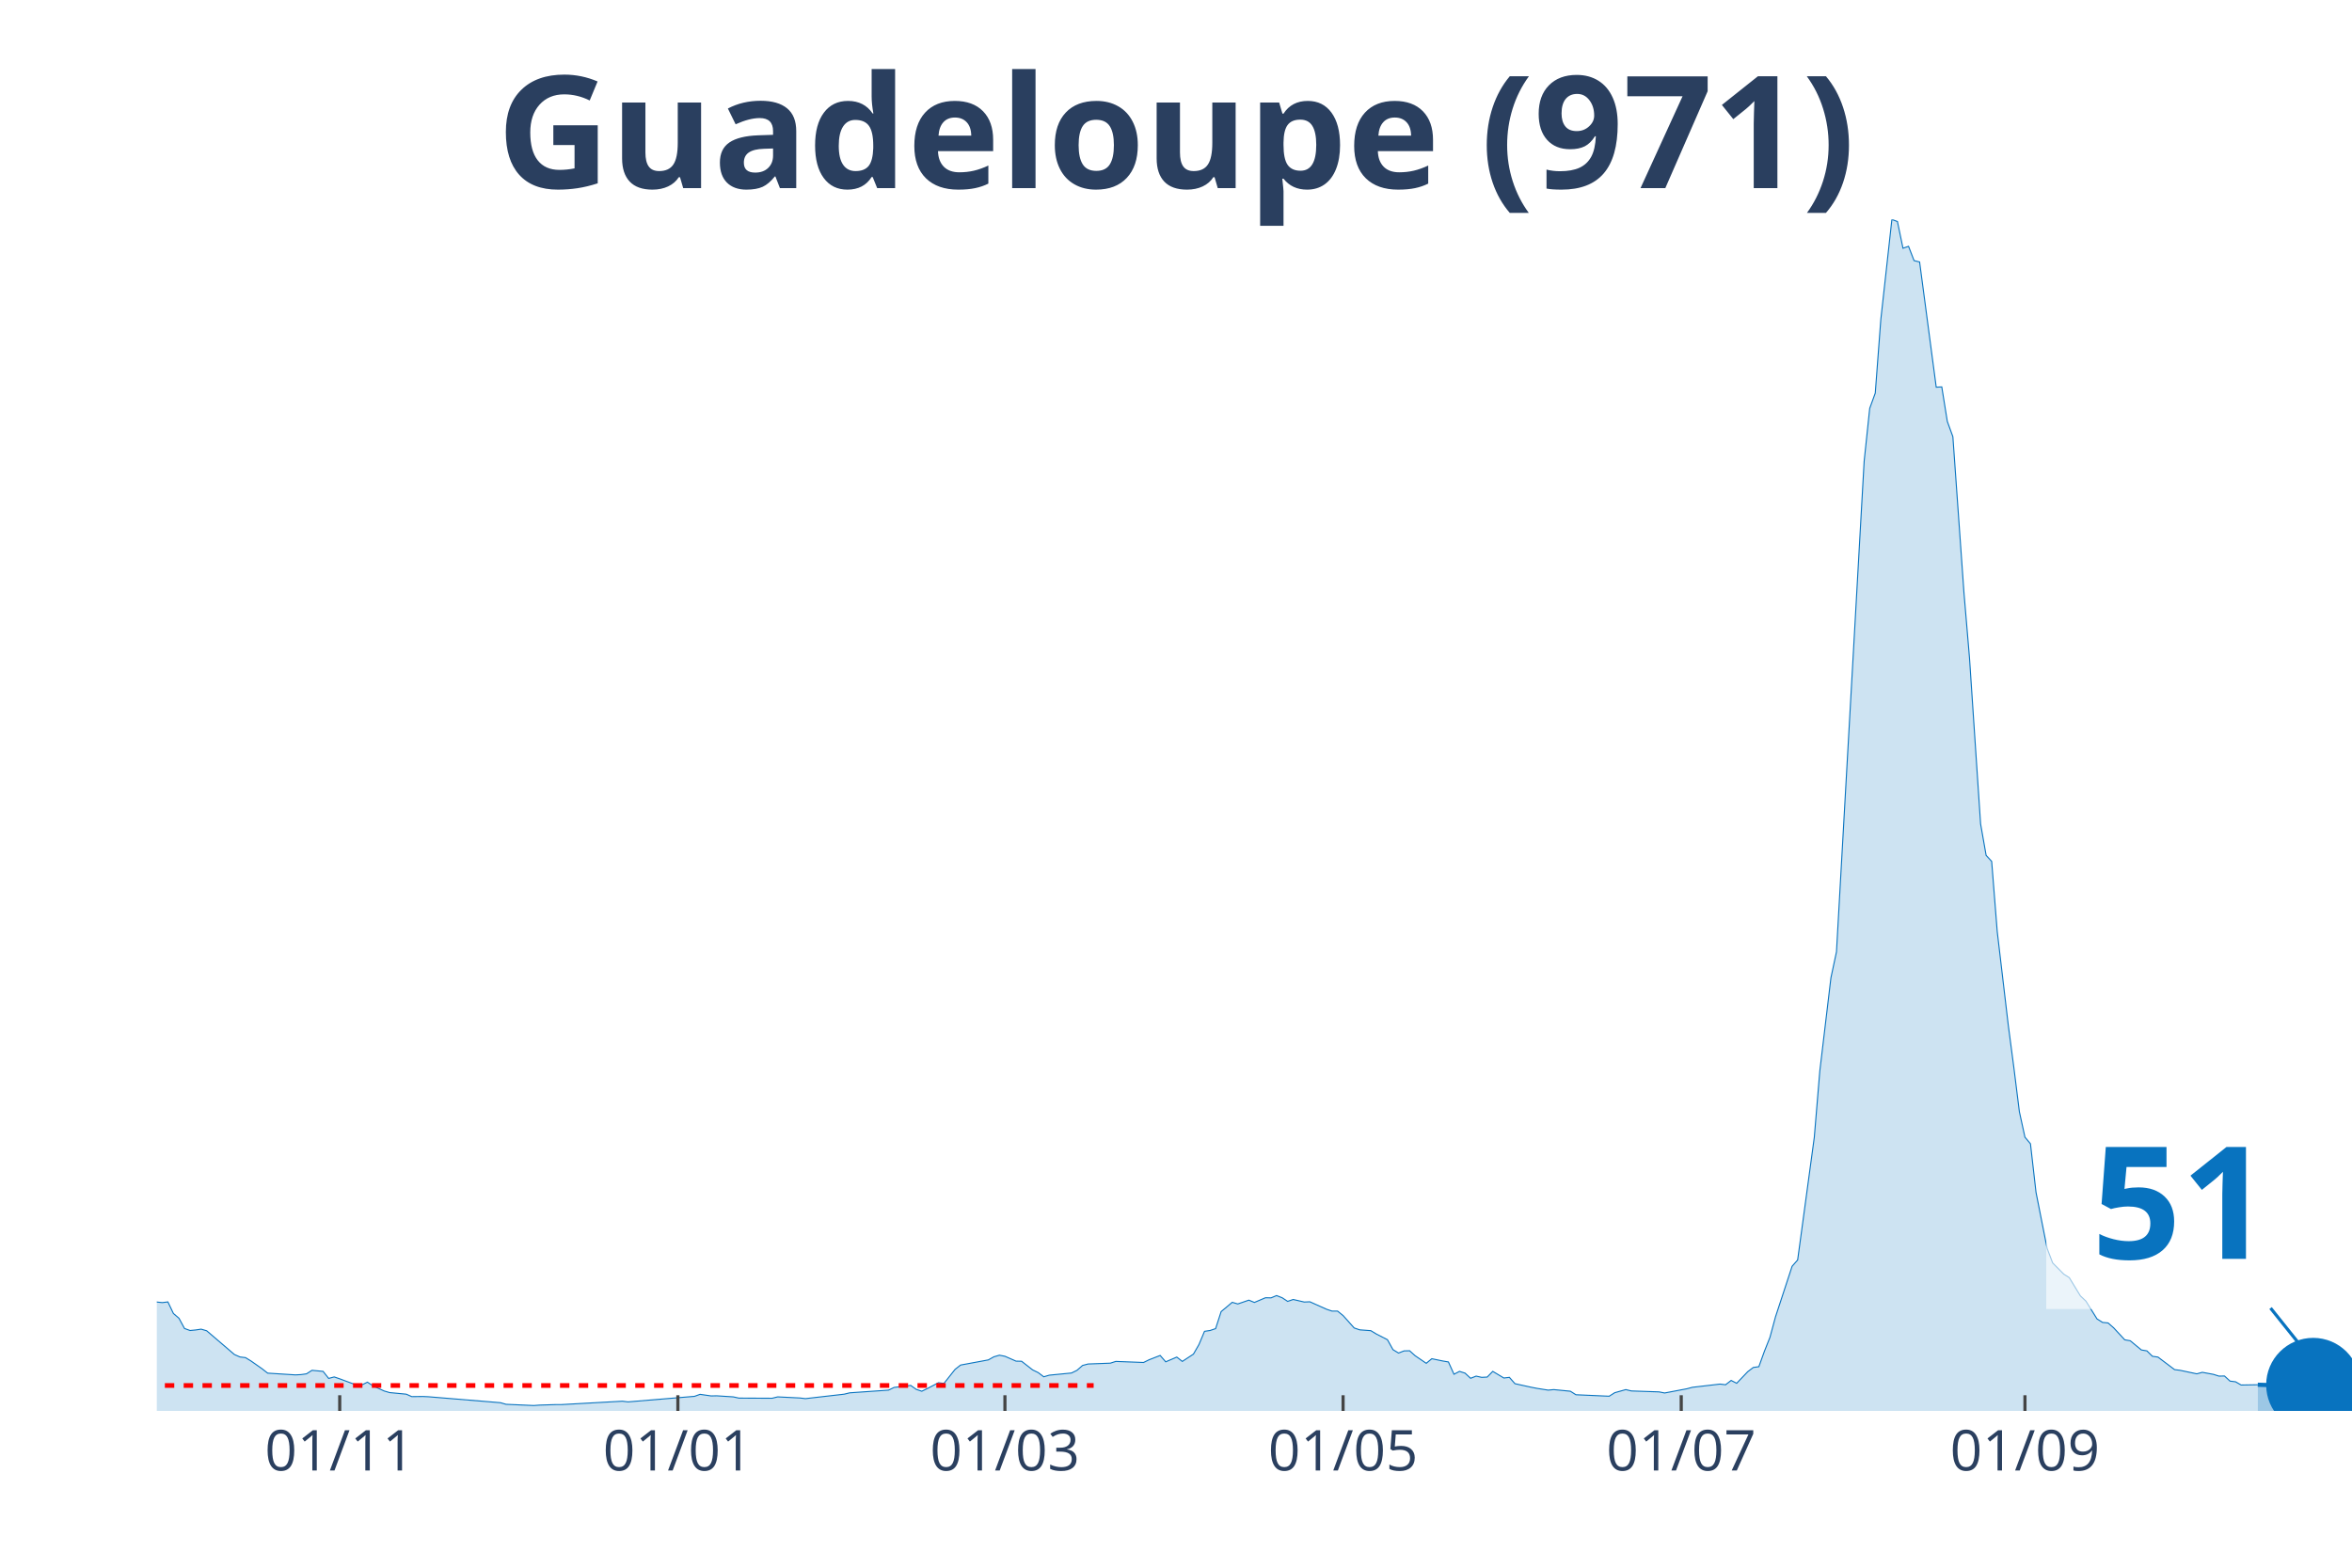
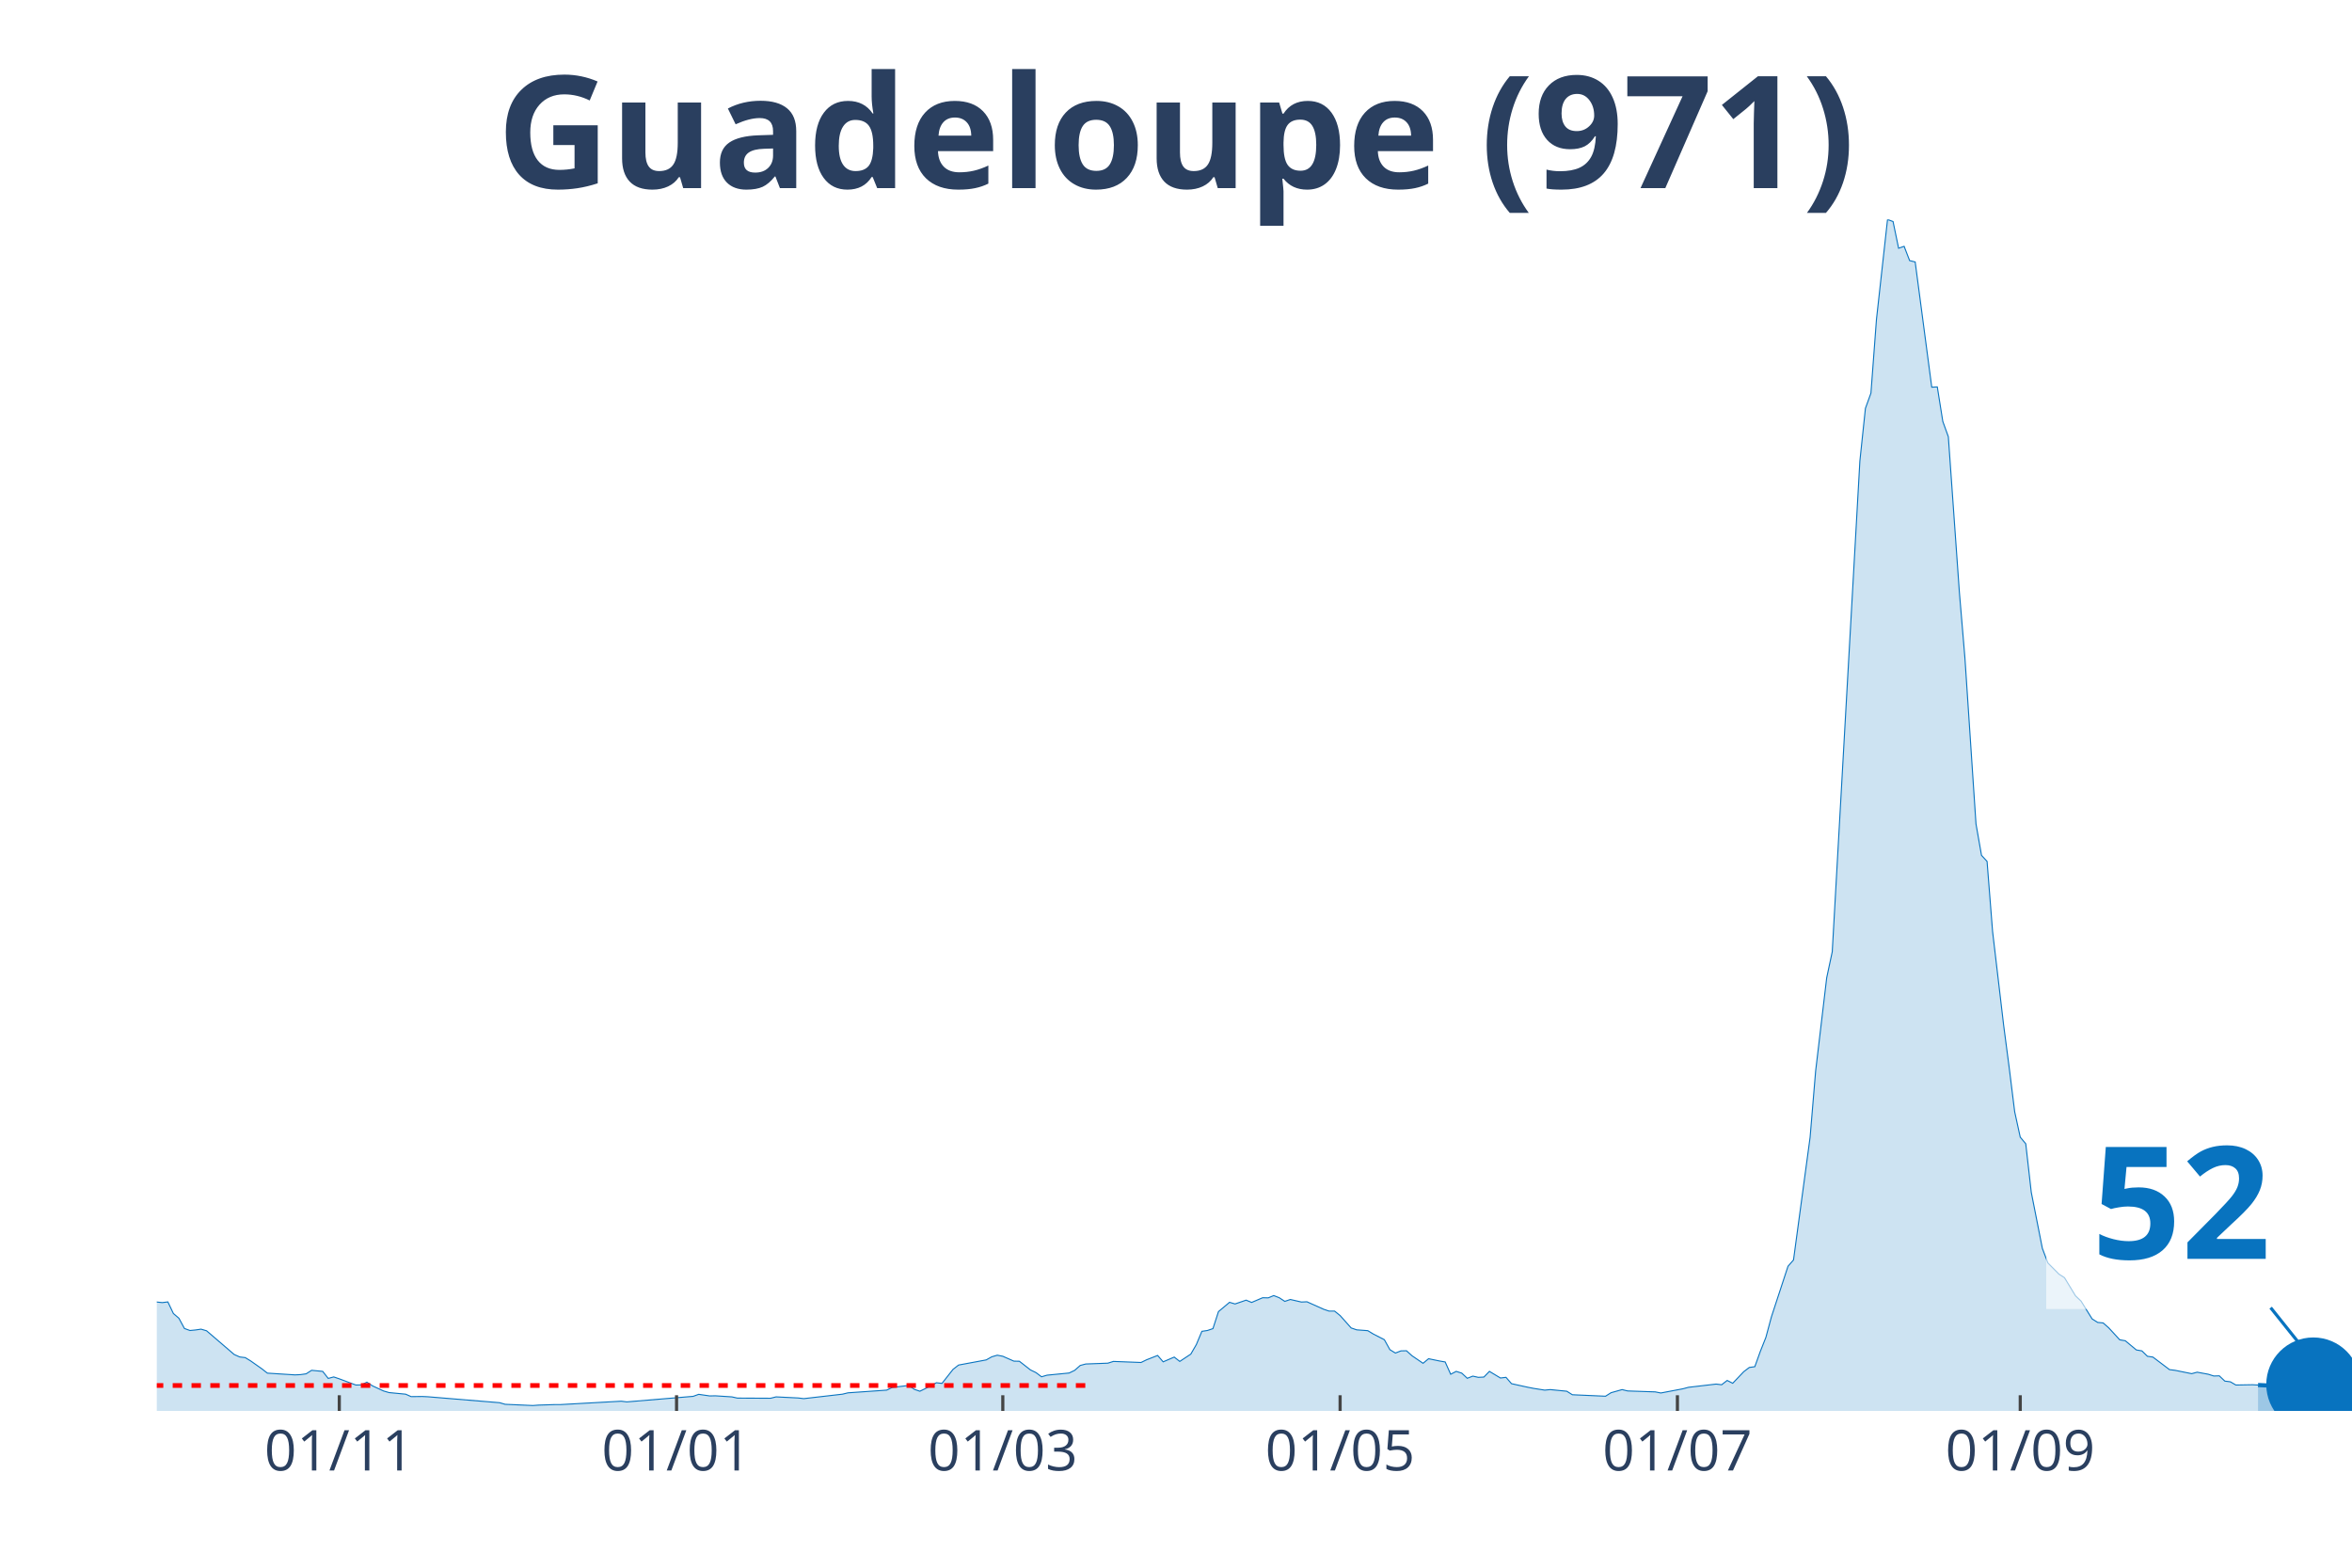
<svg xmlns="http://www.w3.org/2000/svg" class="main-svg" width="1125" height="750" style="" viewBox="0 0 750 500">
  <rect x="0" y="0" width="750" height="500" style="fill: rgb(0, 0, 0); fill-opacity: 0;" />
-   <defs id="defs-3ea84c">
+   <defs id="defs-daa34c">
    <g class="clips">
-       <clipPath id="clip3ea84cxyplot" class="plotclip">
+       <clipPath id="clipdaa34cxyplot" class="plotclip">
        <rect width="700" height="380" />
      </clipPath>
-       <clipPath class="axesclip" id="clip3ea84cx">
+       <clipPath class="axesclip" id="clipdaa34cx">
        <rect x="50" y="0" width="700" height="500" />
      </clipPath>
-       <clipPath class="axesclip" id="clip3ea84cy">
+       <clipPath class="axesclip" id="clipdaa34cy">
        <rect x="0" y="70" width="750" height="380" />
      </clipPath>
-       <clipPath class="axesclip" id="clip3ea84cxy">
+       <clipPath class="axesclip" id="clipdaa34cxy">
        <rect x="50" y="70" width="700" height="380" />
      </clipPath>
    </g>
    <g class="gradients" />
  </defs>
  <g class="bglayer">
    <rect class="bg" x="50" y="70" width="700" height="380" style="fill: rgb(0, 0, 0); fill-opacity: 0; stroke-width: 0;" />
  </g>
  <g class="layer-below">
    <g class="imagelayer" />
    <g class="shapelayer" />
  </g>
  <g class="cartesianlayer">
    <g class="subplot xy">
      <g class="layer-subplot">
        <g class="shapelayer" />
        <g class="imagelayer" />
      </g>
      <g class="gridlayer">
        <g class="x">
-           <path class="xgrid crisp" transform="translate(108.33,0)" d="M0,70v380" style="stroke: rgb(255, 255, 255); stroke-opacity: 1; stroke-width: 1px;" />
-           <path class="xgrid crisp" transform="translate(216.16,0)" d="M0,70v380" style="stroke: rgb(255, 255, 255); stroke-opacity: 1; stroke-width: 1px;" />
-           <path class="xgrid crisp" transform="translate(320.45,0)" d="M0,70v380" style="stroke: rgb(255, 255, 255); stroke-opacity: 1; stroke-width: 1px;" />
-           <path class="xgrid crisp" transform="translate(428.28,0)" d="M0,70v380" style="stroke: rgb(255, 255, 255); stroke-opacity: 1; stroke-width: 1px;" />
-           <path class="xgrid crisp" transform="translate(536.11,0)" d="M0,70v380" style="stroke: rgb(255, 255, 255); stroke-opacity: 1; stroke-width: 1px;" />
-           <path class="xgrid crisp" transform="translate(645.71,0)" d="M0,70v380" style="stroke: rgb(255, 255, 255); stroke-opacity: 1; stroke-width: 1px;" />
+           <path class="xgrid crisp" transform="translate(108.19,0)" d="M0,70v380" style="stroke: rgb(255, 255, 255); stroke-opacity: 1; stroke-width: 1px;" />
+           <path class="xgrid crisp" transform="translate(215.74,0)" d="M0,70v380" style="stroke: rgb(255, 255, 255); stroke-opacity: 1; stroke-width: 1px;" />
+           <path class="xgrid crisp" transform="translate(319.77,0)" d="M0,70v380" style="stroke: rgb(255, 255, 255); stroke-opacity: 1; stroke-width: 1px;" />
+           <path class="xgrid crisp" transform="translate(427.33,0)" d="M0,70v380" style="stroke: rgb(255, 255, 255); stroke-opacity: 1; stroke-width: 1px;" />
+           <path class="xgrid crisp" transform="translate(534.89,0)" d="M0,70v380" style="stroke: rgb(255, 255, 255); stroke-opacity: 1; stroke-width: 1px;" />
+           <path class="xgrid crisp" transform="translate(644.21,0)" d="M0,70v380" style="stroke: rgb(255, 255, 255); stroke-opacity: 1; stroke-width: 1px;" />
        </g>
        <g class="y" />
      </g>
      <g class="zerolinelayer" />
      <path class="xlines-below" />
      <path class="ylines-below" />
      <g class="overlines-below" />
      <g class="xaxislayer-below" />
      <g class="yaxislayer-below" />
      <g class="overaxes-below" />
-       <g class="plot" transform="translate(50, 70)" clip-path="url('#clip3ea84cxyplot')">
+       <g class="plot" transform="translate(50, 70)" clip-path="url('#clipdaa34cxyplot')">
        <g class="scatterlayer mlayer">
-           <g class="trace scatter trace4df89b" style="stroke-miterlimit: 2;">
+           <g class="trace scatter trace4d5552" style="stroke-miterlimit: 2;">
            <g class="fills">
              <g>
-                 <path class="js-fill" d="M669.95,380L-240.4,380L-240.4,380L-132.58,379.57L-130.81,379.66L-111.36,377.63L-109.6,377.5L-93.69,377.29L-91.92,375.83L-81.31,369.84L-79.55,368.38L-76.01,365.58L-74.24,365.63L-70.71,365.63L-68.94,362.4L-61.87,352.72L-60.1,352.2L-58.33,351.86L-56.57,348.5L-51.26,344.37L-49.49,342.13L-45.96,342.18L-44.19,343.38L-42.42,340.97L-40.66,341.44L-38.89,339.34L-37.12,340.24L-24.75,330.82L-22.98,331.81L-21.21,331.2L-19.44,329.27L-17.68,328.79L-15.91,331.46L-14.14,333.01L-12.37,333.18L-10.61,333.05L-8.84,333.91L-5.3,341.1L-3.54,341.66L0,345.27L1.77,345.45L3.54,345.23L5.3,348.93L7.07,350.44L8.84,353.71L10.61,354.35L12.37,354.18L14.14,353.92L15.91,354.44L24.75,362.01L26.52,362.79L28.28,363L30.05,364.08L33.59,366.57L35.35,367.95L44.19,368.51L45.96,368.42L47.73,368.17L49.49,367.05L53.03,367.39L54.8,369.63L56.57,369.16L58.33,369.76L63.64,371.74L65.4,371.7L67.17,370.83L68.94,372L72.47,373.63L74.24,374.15L79.55,374.66L81.31,375.44L84.85,375.4L86.62,375.48L109.6,377.38L111.36,377.89L120.2,378.28L121.97,378.15L127.27,377.98L129.04,377.98L148.48,376.9L150.25,377.12L171.46,375.35L173.23,374.71L176.77,375.22L178.54,375.18L183.84,375.52L185.61,375.91L196.21,375.96L197.98,375.52L205.05,375.87L206.82,376.08L219.19,374.66L220.96,374.23L233.33,373.37L235.1,372.51L240.4,371.87L242.17,373.12L243.94,373.72L245.71,372.86L249.24,371.01L251.01,371.22L254.55,366.75L256.31,365.37L265.15,363.73L266.92,362.74L268.69,362.23L270.45,362.57L273.99,364.12L275.76,364.16L279.29,366.92L281.06,367.78L282.83,369.11L284.6,368.6L291.67,367.91L293.43,367.05L295.2,365.5L296.97,365.03L304.04,364.77L305.81,364.21L314.65,364.55L316.41,363.69L319.95,362.31L321.72,364.34L325.25,362.83L327.02,364.21L330.56,361.88L332.32,358.83L334.09,354.61L335.86,354.35L337.63,353.75L339.39,348.33L342.93,345.36L344.7,345.88L348.23,344.67L350,345.4L353.54,343.9L355.3,343.94L357.07,343.21L358.84,343.9L360.61,345.06L362.37,344.46L365.91,345.27L367.68,345.19L372.98,347.56L374.75,348.16L376.52,348.16L378.28,349.58L381.82,353.54L383.59,354.14L387.12,354.4L388.89,355.47L392.42,357.28L394.19,360.46L395.96,361.54L397.73,360.85L399.49,360.81L401.26,362.4L404.8,364.81L406.57,363.35L410.1,364.08L411.87,364.38L413.64,368.3L415.4,367.39L417.17,367.95L418.94,369.59L420.71,368.9L422.47,369.29L424.24,369.2L426.01,367.39L429.55,369.5L431.31,369.29L433.08,371.31L434.85,371.7L438.38,372.47L440.15,372.81L443.69,373.37L445.45,373.2L450.76,373.72L452.53,374.84L463.13,375.31L464.9,374.19L468.43,373.2L470.2,373.63L479.04,373.93L480.81,374.28L487.88,372.94L489.65,372.47L498.48,371.44L500.25,371.65L502.02,370.28L503.79,371.18L507.32,367.48L509.09,366.14L510.86,365.89L512.63,360.98L514.39,356.55L516.16,350.01L521.46,333.87L523.23,331.85L528.54,292.73L530.3,271.56L533.84,241.87L535.61,233.57L544.44,77.07L546.21,60.24L547.98,55.38L549.75,31.89L553.28,0L555.05,0.65L556.82,9.17L558.59,8.56L560.35,13.12L562.12,13.55L567.42,53.49L569.19,53.4L570.96,64.42L572.73,69.28L576.26,118.98L578.03,139.85L581.57,192.78L583.33,202.8L585.1,204.74L586.87,227.07L590.4,257.02L592.17,270.45L593.94,284.6L595.71,292.69L597.47,294.8L599.24,310.29L602.78,328.15L604.55,332.8L608.08,336.37L609.85,337.49L613.38,343.3L615.15,344.97L618.69,350.65L620.45,351.77L622.22,351.94L623.99,353.49L627.53,357.32L629.29,357.62L632.83,360.55L634.6,360.85L636.36,362.57L638.13,362.83L643.43,366.83L645.2,367.05L650.51,368.17L652.27,367.69L655.81,368.34L657.58,368.9L659.34,368.86L661.11,370.49L662.88,370.71L664.65,371.74L669.95,371.65" style="fill: rgb(8, 115, 191); fill-opacity: 0.2; stroke-width: 0;" />
+                 <path class="js-fill" d="M670.03,380L-239.8,380L-239.8,380L-132.24,379.57L-130.48,379.66L-111.08,377.63L-109.32,377.5L-93.45,377.29L-91.69,375.83L-81.11,369.84L-79.35,368.38L-75.82,365.58L-74.06,365.63L-70.53,365.63L-68.77,362.4L-61.71,352.72L-59.95,352.2L-58.19,351.86L-56.42,348.5L-51.13,344.37L-49.37,342.13L-45.84,342.18L-44.08,343.38L-42.32,340.97L-40.55,341.44L-38.79,339.34L-37.03,340.24L-24.69,330.82L-22.92,331.81L-21.16,331.2L-19.4,329.27L-17.63,328.79L-15.87,331.46L-14.11,333.01L-12.34,333.18L-10.58,333.05L-8.82,333.91L-5.29,341.1L-3.53,341.66L0,345.27L1.76,345.45L3.53,345.23L5.29,348.93L7.05,350.44L8.82,353.71L10.58,354.35L12.34,354.18L14.11,353.92L15.87,354.44L24.69,362.01L26.45,362.79L28.21,363L29.97,364.08L33.5,366.57L35.26,367.95L44.08,368.51L45.84,368.42L47.61,368.17L49.37,367.05L52.9,367.39L54.66,369.63L56.42,369.16L58.19,369.76L63.48,371.74L65.24,371.7L67,370.83L68.77,372L72.29,373.63L74.06,374.15L79.35,374.66L81.11,375.44L84.63,375.4L86.4,375.48L109.32,377.38L111.08,377.89L119.9,378.28L121.66,378.15L126.95,377.98L128.72,377.98L148.11,376.9L149.87,377.12L171.03,375.35L172.8,374.71L176.32,375.22L178.09,375.18L183.38,375.52L185.14,375.91L195.72,375.96L197.48,375.52L204.53,375.87L206.3,376.08L218.64,374.66L220.4,374.23L232.75,373.37L234.51,372.51L239.8,371.87L241.56,373.12L243.32,373.72L245.09,372.86L248.61,371.01L250.38,371.22L253.9,366.75L255.67,365.37L264.48,363.73L266.25,362.74L268.01,362.23L269.77,362.57L273.3,364.12L275.06,364.16L278.59,366.92L280.35,367.78L282.12,369.11L283.88,368.6L290.93,367.91L292.7,367.05L294.46,365.5L296.22,365.03L303.27,364.77L305.04,364.21L313.85,364.55L315.62,363.69L319.14,362.31L320.91,364.34L324.43,362.83L326.2,364.21L329.72,361.88L331.49,358.83L333.25,354.61L335.01,354.35L336.78,353.75L338.54,348.33L342.07,345.36L343.83,345.88L347.36,344.67L349.12,345.4L352.64,343.9L354.41,343.94L356.17,343.21L357.93,343.9L359.7,345.06L361.46,344.46L364.99,345.27L366.75,345.19L372.04,347.56L373.8,348.16L375.57,348.16L377.33,349.58L380.86,353.54L382.62,354.14L386.15,354.4L387.91,355.47L391.44,357.28L393.2,360.46L394.96,361.54L396.73,360.85L398.49,360.81L400.25,362.4L403.78,364.81L405.54,363.35L409.07,364.08L410.83,364.38L412.59,368.3L414.36,367.39L416.12,367.95L417.88,369.59L419.65,368.9L421.41,369.29L423.17,369.2L424.94,367.39L428.46,369.5L430.23,369.29L431.99,371.31L433.75,371.7L437.28,372.47L439.04,372.81L442.57,373.37L444.33,373.2L449.62,373.72L451.39,374.84L461.96,375.31L463.73,374.19L467.25,373.2L469.02,373.63L477.83,373.93L479.6,374.28L486.65,372.94L488.41,372.47L497.23,371.44L498.99,371.65L500.76,370.28L502.52,371.18L506.05,367.48L507.81,366.14L509.57,365.89L511.34,360.98L513.1,356.55L514.86,350.01L520.15,333.87L521.91,331.85L527.2,292.73L528.97,271.56L532.49,241.87L534.26,233.57L543.07,77.07L544.84,60.24L546.6,55.38L548.36,31.89L551.89,0L553.65,0.65L555.42,9.17L557.18,8.56L558.94,13.12L560.71,13.55L565.99,53.49L567.76,53.4L569.52,64.42L571.28,69.28L574.81,118.98L576.57,139.85L580.1,192.78L581.86,202.8L583.63,204.74L585.39,227.07L588.92,257.02L590.68,270.45L592.44,284.6L594.21,292.69L595.97,294.8L597.73,310.29L601.26,328.15L603.02,332.8L606.55,336.37L608.31,337.49L611.84,343.3L613.6,344.97L617.13,350.65L618.89,351.77L620.65,351.94L622.42,353.49L625.94,357.32L627.71,357.62L631.23,360.55L633,360.85L634.76,362.57L636.52,362.83L641.81,366.83L643.58,367.05L648.87,368.12L650.63,367.65L654.16,368.3L655.92,368.86L657.68,368.81L659.45,370.49L661.21,370.71L662.97,371.74L668.26,371.65L670.03,371.74" style="fill: rgb(8, 115, 191); fill-opacity: 0.2; stroke-width: 0;" />
              </g>
            </g>
            <g class="errorbars" />
            <g class="lines">
-               <path class="js-line" d="M-240.4,380L-132.58,379.57L-130.81,379.66L-111.36,377.63L-109.6,377.5L-93.69,377.29L-91.92,375.83L-81.31,369.84L-79.55,368.38L-76.01,365.58L-74.24,365.63L-70.71,365.63L-68.94,362.4L-61.87,352.72L-60.1,352.2L-58.33,351.86L-56.57,348.5L-51.26,344.37L-49.49,342.13L-45.96,342.18L-44.19,343.38L-42.42,340.97L-40.66,341.44L-38.89,339.34L-37.12,340.24L-24.75,330.82L-22.98,331.81L-21.21,331.2L-19.44,329.27L-17.68,328.79L-15.91,331.46L-14.14,333.01L-12.37,333.18L-10.61,333.05L-8.84,333.91L-5.3,341.1L-3.54,341.66L0,345.27L1.77,345.45L3.54,345.23L5.3,348.93L7.07,350.44L8.84,353.71L10.61,354.35L12.37,354.18L14.14,353.92L15.91,354.44L24.75,362.01L26.52,362.79L28.28,363L30.05,364.08L33.59,366.57L35.35,367.95L44.19,368.51L45.96,368.42L47.73,368.17L49.49,367.05L53.03,367.39L54.8,369.63L56.57,369.16L58.33,369.76L63.64,371.74L65.4,371.7L67.17,370.83L68.94,372L72.47,373.63L74.24,374.15L79.55,374.66L81.31,375.44L84.85,375.4L86.62,375.48L109.6,377.38L111.36,377.89L120.2,378.28L121.97,378.15L127.27,377.98L129.04,377.98L148.48,376.9L150.25,377.12L171.46,375.35L173.23,374.71L176.77,375.22L178.54,375.18L183.84,375.52L185.61,375.91L196.21,375.96L197.98,375.52L205.05,375.87L206.82,376.08L219.19,374.66L220.96,374.23L233.33,373.37L235.1,372.51L240.4,371.87L242.17,373.12L243.94,373.72L245.71,372.86L249.24,371.01L251.01,371.22L254.55,366.75L256.31,365.37L265.15,363.73L266.92,362.74L268.69,362.23L270.45,362.57L273.99,364.12L275.76,364.16L279.29,366.92L281.06,367.78L282.83,369.11L284.6,368.6L291.67,367.91L293.43,367.05L295.2,365.5L296.97,365.03L304.04,364.77L305.81,364.21L314.65,364.55L316.41,363.69L319.95,362.31L321.72,364.34L325.25,362.83L327.02,364.21L330.56,361.88L332.32,358.83L334.09,354.61L335.86,354.35L337.63,353.75L339.39,348.33L342.93,345.36L344.7,345.88L348.23,344.67L350,345.4L353.54,343.9L355.3,343.94L357.07,343.21L358.84,343.9L360.61,345.06L362.37,344.46L365.91,345.27L367.68,345.19L372.98,347.56L374.75,348.16L376.52,348.16L378.28,349.58L381.82,353.54L383.59,354.14L387.12,354.4L388.89,355.47L392.42,357.28L394.19,360.46L395.96,361.54L397.73,360.85L399.49,360.81L401.26,362.4L404.8,364.81L406.57,363.35L410.1,364.08L411.87,364.38L413.64,368.3L415.4,367.39L417.17,367.95L418.94,369.59L420.71,368.9L422.47,369.29L424.24,369.2L426.01,367.39L429.55,369.5L431.31,369.29L433.08,371.31L434.85,371.7L438.38,372.47L440.15,372.81L443.69,373.37L445.45,373.2L450.76,373.72L452.53,374.84L463.13,375.31L464.9,374.19L468.43,373.2L470.2,373.63L479.04,373.93L480.81,374.28L487.88,372.94L489.65,372.47L498.48,371.44L500.25,371.65L502.02,370.28L503.79,371.18L507.32,367.48L509.09,366.14L510.86,365.89L512.63,360.98L514.39,356.55L516.16,350.01L521.46,333.87L523.23,331.85L528.54,292.73L530.3,271.56L533.84,241.87L535.61,233.57L544.44,77.07L546.21,60.24L547.98,55.38L549.75,31.89L553.28,0L555.05,0.65L556.82,9.17L558.59,8.56L560.35,13.12L562.12,13.55L567.42,53.49L569.19,53.4L570.96,64.42L572.73,69.28L576.26,118.98L578.03,139.85L581.57,192.78L583.33,202.8L585.1,204.74L586.87,227.07L590.4,257.02L592.17,270.45L593.94,284.6L595.71,292.69L597.47,294.8L599.24,310.29L602.78,328.15L604.55,332.8L608.08,336.37L609.85,337.49L613.38,343.3L615.15,344.97L618.69,350.65L620.45,351.77L622.22,351.94L623.99,353.49L627.53,357.32L629.29,357.62L632.83,360.55L634.6,360.85L636.36,362.57L638.13,362.83L643.43,366.83L645.2,367.05L650.51,368.17L652.27,367.69L655.81,368.34L657.58,368.9L659.34,368.86L661.11,370.49L662.88,370.71L664.65,371.74L669.95,371.65" style="vector-effect: non-scaling-stroke; fill: none; stroke: rgb(8, 115, 191); stroke-opacity: 1; stroke-width: 0.5px; opacity: 1;" />
+               <path class="js-line" d="M-239.8,380L-132.24,379.57L-130.48,379.66L-111.08,377.63L-109.32,377.5L-93.45,377.29L-91.69,375.83L-81.11,369.84L-79.35,368.38L-75.82,365.58L-74.06,365.63L-70.53,365.63L-68.77,362.4L-61.71,352.72L-59.95,352.2L-58.19,351.86L-56.42,348.5L-51.13,344.37L-49.37,342.13L-45.84,342.18L-44.08,343.38L-42.32,340.97L-40.55,341.44L-38.79,339.34L-37.03,340.24L-24.69,330.82L-22.92,331.81L-21.16,331.2L-19.4,329.27L-17.63,328.79L-15.87,331.46L-14.11,333.01L-12.34,333.18L-10.58,333.05L-8.82,333.91L-5.29,341.1L-3.53,341.66L0,345.27L1.76,345.45L3.53,345.23L5.29,348.93L7.05,350.44L8.82,353.71L10.58,354.35L12.34,354.18L14.11,353.92L15.87,354.44L24.69,362.01L26.45,362.79L28.21,363L29.97,364.08L33.5,366.57L35.26,367.95L44.08,368.51L45.84,368.42L47.61,368.17L49.37,367.05L52.9,367.39L54.66,369.63L56.42,369.16L58.19,369.76L63.48,371.74L65.24,371.7L67,370.83L68.77,372L72.29,373.63L74.06,374.15L79.35,374.66L81.11,375.44L84.63,375.4L86.4,375.48L109.32,377.38L111.08,377.89L119.9,378.28L121.66,378.15L126.95,377.98L128.72,377.98L148.11,376.9L149.87,377.12L171.03,375.35L172.8,374.71L176.32,375.22L178.09,375.18L183.38,375.52L185.14,375.91L195.72,375.96L197.48,375.52L204.53,375.87L206.3,376.08L218.64,374.66L220.4,374.23L232.75,373.37L234.51,372.51L239.8,371.87L241.56,373.12L243.32,373.72L245.09,372.86L248.61,371.01L250.38,371.22L253.9,366.75L255.67,365.37L264.48,363.73L266.25,362.74L268.01,362.23L269.77,362.57L273.3,364.12L275.06,364.16L278.59,366.92L280.35,367.78L282.12,369.11L283.88,368.6L290.93,367.91L292.7,367.05L294.46,365.5L296.22,365.03L303.27,364.77L305.04,364.21L313.85,364.55L315.62,363.69L319.14,362.31L320.91,364.34L324.43,362.83L326.2,364.21L329.72,361.88L331.49,358.83L333.25,354.61L335.01,354.35L336.78,353.75L338.54,348.33L342.07,345.36L343.83,345.88L347.36,344.67L349.12,345.4L352.64,343.9L354.41,343.94L356.17,343.21L357.93,343.9L359.7,345.06L361.46,344.46L364.99,345.27L366.75,345.19L372.04,347.56L373.8,348.16L375.57,348.16L377.33,349.58L380.86,353.54L382.62,354.14L386.15,354.4L387.91,355.47L391.44,357.28L393.2,360.46L394.96,361.54L396.73,360.85L398.49,360.81L400.25,362.4L403.78,364.81L405.54,363.35L409.07,364.08L410.83,364.38L412.59,368.3L414.36,367.39L416.12,367.95L417.88,369.59L419.65,368.9L421.41,369.29L423.17,369.2L424.94,367.39L428.46,369.5L430.23,369.29L431.99,371.31L433.75,371.7L437.28,372.47L439.04,372.81L442.57,373.37L444.33,373.2L449.62,373.72L451.39,374.84L461.96,375.31L463.73,374.19L467.25,373.2L469.02,373.63L477.83,373.93L479.6,374.28L486.65,372.94L488.41,372.47L497.23,371.44L498.99,371.65L500.76,370.28L502.52,371.18L506.05,367.48L507.81,366.14L509.57,365.89L511.34,360.98L513.1,356.55L514.86,350.01L520.15,333.87L521.91,331.85L527.2,292.73L528.97,271.56L532.49,241.87L534.26,233.57L543.07,77.07L544.84,60.24L546.6,55.38L548.36,31.89L551.89,0L553.65,0.65L555.42,9.17L557.18,8.56L558.94,13.12L560.71,13.55L565.99,53.49L567.76,53.4L569.52,64.42L571.28,69.28L574.81,118.98L576.57,139.85L580.1,192.78L581.86,202.8L583.63,204.74L585.39,227.07L588.92,257.02L590.68,270.45L592.44,284.6L594.21,292.69L595.97,294.8L597.73,310.29L601.26,328.15L603.02,332.8L606.55,336.37L608.31,337.49L611.84,343.3L613.6,344.97L617.13,350.65L618.89,351.77L620.65,351.94L622.42,353.49L625.94,357.32L627.71,357.62L631.23,360.55L633,360.85L634.76,362.57L636.52,362.83L641.81,366.83L643.58,367.05L648.87,368.12L650.63,367.65L654.16,368.3L655.92,368.86L657.68,368.81L659.45,370.49L661.21,370.71L662.97,371.74L668.26,371.65L670.03,371.74" style="vector-effect: non-scaling-stroke; fill: none; stroke: rgb(8, 115, 191); stroke-opacity: 1; stroke-width: 0.5px; opacity: 1;" />
            </g>
            <g class="points" />
            <g class="text" />
          </g>
-           <g class="trace scatter tracef94933" style="stroke-miterlimit: 2;">
+           <g class="trace scatter tracecfd9da" style="stroke-miterlimit: 2;">
            <g class="fills">
              <g>
-                 <path class="js-fill" d="M687.63,380L669.95,380L669.95,371.65L685.86,372.13L687.63,371.7" style="fill: rgb(8, 115, 191); fill-opacity: 0.4; stroke-width: 0;" />
+                 <path class="js-fill" d="M687.66,380L670.03,380L670.03,371.74L680.6,372.25L682.37,371.95L685.89,371.7L687.66,371.57" style="fill: rgb(8, 115, 191); fill-opacity: 0.4; stroke-width: 0;" />
              </g>
            </g>
            <g class="errorbars" />
            <g class="lines">
-               <path class="js-line" d="M669.95,371.65L685.86,372.13L687.63,371.7" style="vector-effect: non-scaling-stroke; fill: none; stroke: rgb(8, 115, 191); stroke-opacity: 1; stroke-width: 2px; opacity: 1;" />
+               <path class="js-line" d="M670.03,371.74L680.6,372.25L682.37,371.95L685.89,371.7L687.66,371.57" style="vector-effect: non-scaling-stroke; fill: none; stroke: rgb(8, 115, 191); stroke-opacity: 1; stroke-width: 2px; opacity: 1;" />
            </g>
            <g class="points" />
            <g class="text" />
          </g>
-           <g class="trace scatter trace21fd33" style="stroke-miterlimit: 2; opacity: 1;">
+           <g class="trace scatter tracea3a71d" style="stroke-miterlimit: 2; opacity: 1;">
            <g class="fills" />
            <g class="errorbars" />
            <g class="lines" />
            <g class="points">
-               <path class="point" transform="translate(687.63,371.7)" d="M15,0A15,15 0 1,1 0,-15A15,15 0 0,1 15,0Z" style="opacity: 1; stroke-width: 0px; fill: rgb(8, 115, 191); fill-opacity: 1;" />
+               <path class="point" transform="translate(687.66,371.57)" d="M15,0A15,15 0 1,1 0,-15A15,15 0 0,1 15,0Z" style="opacity: 1; stroke-width: 0px; fill: rgb(8, 115, 191); fill-opacity: 1;" />
            </g>
            <g class="text" />
          </g>
        </g>
      </g>
      <g class="overplot" />
      <path class="xlines-above crisp" style="fill: none; stroke-width: 1px; stroke: rgb(0, 0, 0); stroke-opacity: 0;" d="" />
      <path class="ylines-above crisp" style="fill: none;" d="M0,0" />
      <g class="overlines-above" />
      <g class="xaxislayer-above">
-         <path class="xtick ticks crisp" d="M0,450v-5" transform="translate(108.33,0)" style="stroke: rgb(68, 68, 68); stroke-opacity: 1; stroke-width: 1px;" />
-         <path class="xtick ticks crisp" d="M0,450v-5" transform="translate(216.16,0)" style="stroke: rgb(68, 68, 68); stroke-opacity: 1; stroke-width: 1px;" />
-         <path class="xtick ticks crisp" d="M0,450v-5" transform="translate(320.45,0)" style="stroke: rgb(68, 68, 68); stroke-opacity: 1; stroke-width: 1px;" />
-         <path class="xtick ticks crisp" d="M0,450v-5" transform="translate(428.28,0)" style="stroke: rgb(68, 68, 68); stroke-opacity: 1; stroke-width: 1px;" />
-         <path class="xtick ticks crisp" d="M0,450v-5" transform="translate(536.11,0)" style="stroke: rgb(68, 68, 68); stroke-opacity: 1; stroke-width: 1px;" />
-         <path class="xtick ticks crisp" d="M0,450v-5" transform="translate(645.71,0)" style="stroke: rgb(68, 68, 68); stroke-opacity: 1; stroke-width: 1px;" />
+         <path class="xtick ticks crisp" d="M0,450v-5" transform="translate(108.19,0)" style="stroke: rgb(68, 68, 68); stroke-opacity: 1; stroke-width: 1px;" />
+         <path class="xtick ticks crisp" d="M0,450v-5" transform="translate(215.74,0)" style="stroke: rgb(68, 68, 68); stroke-opacity: 1; stroke-width: 1px;" />
+         <path class="xtick ticks crisp" d="M0,450v-5" transform="translate(319.77,0)" style="stroke: rgb(68, 68, 68); stroke-opacity: 1; stroke-width: 1px;" />
+         <path class="xtick ticks crisp" d="M0,450v-5" transform="translate(427.33,0)" style="stroke: rgb(68, 68, 68); stroke-opacity: 1; stroke-width: 1px;" />
+         <path class="xtick ticks crisp" d="M0,450v-5" transform="translate(534.89,0)" style="stroke: rgb(68, 68, 68); stroke-opacity: 1; stroke-width: 1px;" />
+         <path class="xtick ticks crisp" d="M0,450v-5" transform="translate(644.21,0)" style="stroke: rgb(68, 68, 68); stroke-opacity: 1; stroke-width: 1px;" />
        <g class="xtick">
-           <text text-anchor="middle" x="0" y="469" transform="translate(108.33,0)" style="font-family: 'Open Sans', verdana, arial, sans-serif; font-size: 18px; fill: rgb(42, 63, 95); fill-opacity: 1; white-space: pre;">01/11</text>
+           <text text-anchor="middle" x="0" y="469" transform="translate(108.19,0)" style="font-family: 'Open Sans', verdana, arial, sans-serif; font-size: 18px; fill: rgb(42, 63, 95); fill-opacity: 1; white-space: pre;">01/11</text>
        </g>
        <g class="xtick">
-           <text text-anchor="middle" x="0" y="469" transform="translate(216.16,0)" style="font-family: 'Open Sans', verdana, arial, sans-serif; font-size: 18px; fill: rgb(42, 63, 95); fill-opacity: 1; white-space: pre;">01/01</text>
+           <text text-anchor="middle" x="0" y="469" transform="translate(215.74,0)" style="font-family: 'Open Sans', verdana, arial, sans-serif; font-size: 18px; fill: rgb(42, 63, 95); fill-opacity: 1; white-space: pre;">01/01</text>
        </g>
        <g class="xtick">
-           <text text-anchor="middle" x="0" y="469" transform="translate(320.45,0)" style="font-family: 'Open Sans', verdana, arial, sans-serif; font-size: 18px; fill: rgb(42, 63, 95); fill-opacity: 1; white-space: pre;">01/03</text>
+           <text text-anchor="middle" x="0" y="469" transform="translate(319.77,0)" style="font-family: 'Open Sans', verdana, arial, sans-serif; font-size: 18px; fill: rgb(42, 63, 95); fill-opacity: 1; white-space: pre;">01/03</text>
        </g>
        <g class="xtick">
-           <text text-anchor="middle" x="0" y="469" transform="translate(428.28,0)" style="font-family: 'Open Sans', verdana, arial, sans-serif; font-size: 18px; fill: rgb(42, 63, 95); fill-opacity: 1; white-space: pre;">01/05</text>
+           <text text-anchor="middle" x="0" y="469" transform="translate(427.33,0)" style="font-family: 'Open Sans', verdana, arial, sans-serif; font-size: 18px; fill: rgb(42, 63, 95); fill-opacity: 1; white-space: pre;">01/05</text>
        </g>
        <g class="xtick">
-           <text text-anchor="middle" x="0" y="469" transform="translate(536.11,0)" style="font-family: 'Open Sans', verdana, arial, sans-serif; font-size: 18px; fill: rgb(42, 63, 95); fill-opacity: 1; white-space: pre;">01/07</text>
+           <text text-anchor="middle" x="0" y="469" transform="translate(534.89,0)" style="font-family: 'Open Sans', verdana, arial, sans-serif; font-size: 18px; fill: rgb(42, 63, 95); fill-opacity: 1; white-space: pre;">01/07</text>
        </g>
        <g class="xtick">
-           <text text-anchor="middle" x="0" y="469" transform="translate(645.71,0)" style="font-family: 'Open Sans', verdana, arial, sans-serif; font-size: 18px; fill: rgb(42, 63, 95); fill-opacity: 1; white-space: pre;">01/09</text>
+           <text text-anchor="middle" x="0" y="469" transform="translate(644.21,0)" style="font-family: 'Open Sans', verdana, arial, sans-serif; font-size: 18px; fill: rgb(42, 63, 95); fill-opacity: 1; white-space: pre;">01/09</text>
        </g>
      </g>
      <g class="yaxislayer-above" />
      <g class="overaxes-above" />
    </g>
  </g>
  <g class="polarlayer" />
  <g class="ternarylayer" />
  <g class="geolayer" />
  <g class="funnelarealayer" />
  <g class="pielayer" />
  <g class="treemaplayer" />
  <g class="sunburstlayer" />
  <g class="glimages" />
-   <defs id="topdefs-3ea84c">
+   <defs id="topdefs-daa34c">
    <g class="clips" />
  </defs>
  <g class="layer-above">
    <g class="imagelayer" />
    <g class="shapelayer">
-       <path data-index="0" fill-rule="evenodd" d="M-943.43,441.89L348.74,441.89" clip-path="url('#clip3ea84cxy')" style="opacity: 1; stroke: rgb(255, 0, 0); stroke-opacity: 1; fill: rgb(0, 0, 0); fill-opacity: 0; stroke-dasharray: 3px, 3px; stroke-width: 1.5px;" />
+       <path data-index="0" fill-rule="evenodd" d="M-940.93,441.89L347.98,441.89" clip-path="url('#clipdaa34cxy')" style="opacity: 1; stroke: rgb(255, 0, 0); stroke-opacity: 1; fill: rgb(0, 0, 0); fill-opacity: 0; stroke-dasharray: 3px, 3px; stroke-width: 1.5px;" />
    </g>
  </g>
  <g class="infolayer">
    <g class="g-gtitle">
      <text class="gtitle" x="375" y="25" text-anchor="middle" dy="0.7em" style="font-family: 'Open Sans', verdana, arial, sans-serif; font-size: 50px; fill: rgb(42, 63, 95); opacity: 1; font-weight: normal; white-space: pre;">
        <tspan style="font-weight:bold">Guadeloupe (971)</tspan>
      </text>
    </g>
    <g class="g-xtitle" />
    <g class="annotation" data-index="0" style="opacity: 1;">
-       <g class="annotation-text-g" transform="rotate(0,695.63,381.7)">
+       <g class="annotation-text-g" transform="rotate(0,695.66,381.57)">
        <g class="cursor-pointer" transform="translate(652, 346)">
          <rect class="bg" x="0.5" y="0.5" width="86" height="71" style="stroke-width: 1px; stroke: rgb(0, 0, 0); stroke-opacity: 0; fill: rgb(255, 255, 255); fill-opacity: 0.6;" />
          <text class="annotation-text" text-anchor="middle" x="43.531" y="55.5" style="font-family: 'Open Sans', verdana, arial, sans-serif; font-size: 50px; fill: rgb(8, 115, 191); fill-opacity: 1; white-space: pre;">
-             <tspan style="font-weight:bold">51 </tspan>
+             <tspan style="font-weight:bold">52 </tspan>
          </text>
        </g>
      </g>
      <g class="annotation-arrow-g" style="opacity: 1;">
-         <path d="M724.03,417.2L735.63,431.7" style="stroke-width: 1px; stroke: rgb(8, 115, 191); stroke-opacity: 1; stroke-dasharray: 0px, 0px, 18.569px, 18.569px;" />
+         <path d="M724.06,417.07L735.66,431.57" style="stroke-width: 1px; stroke: rgb(8, 115, 191); stroke-opacity: 1; stroke-dasharray: 0px, 0px, 18.569px, 18.569px;" />
      </g>
    </g>
  </g>
</svg>
